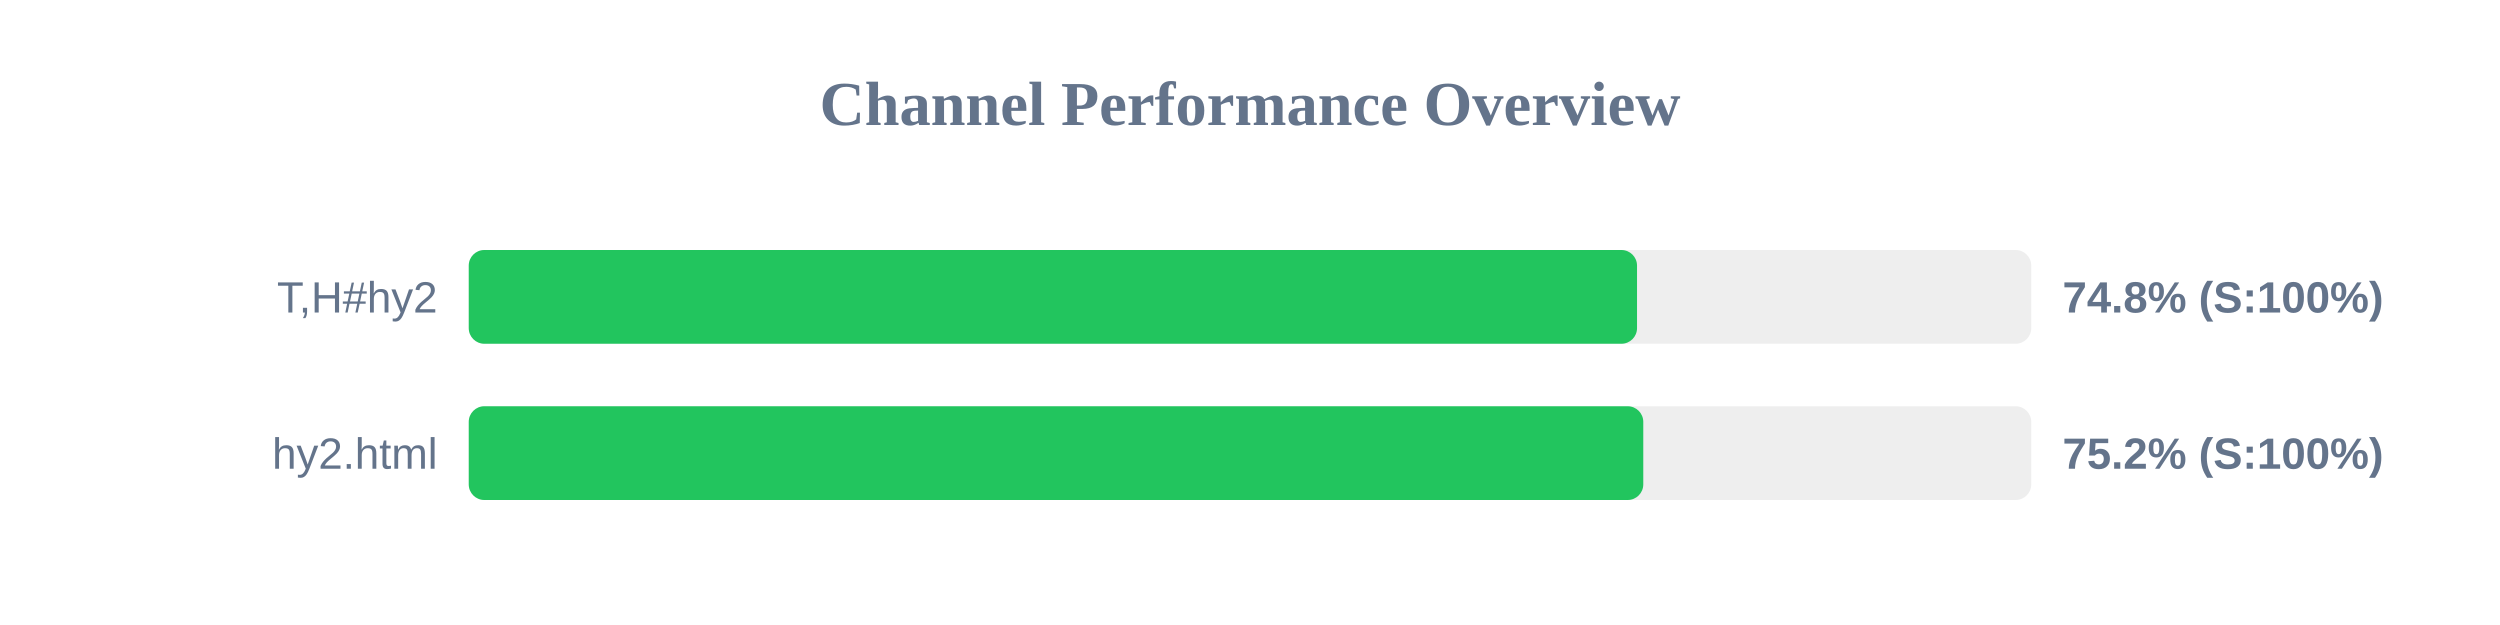
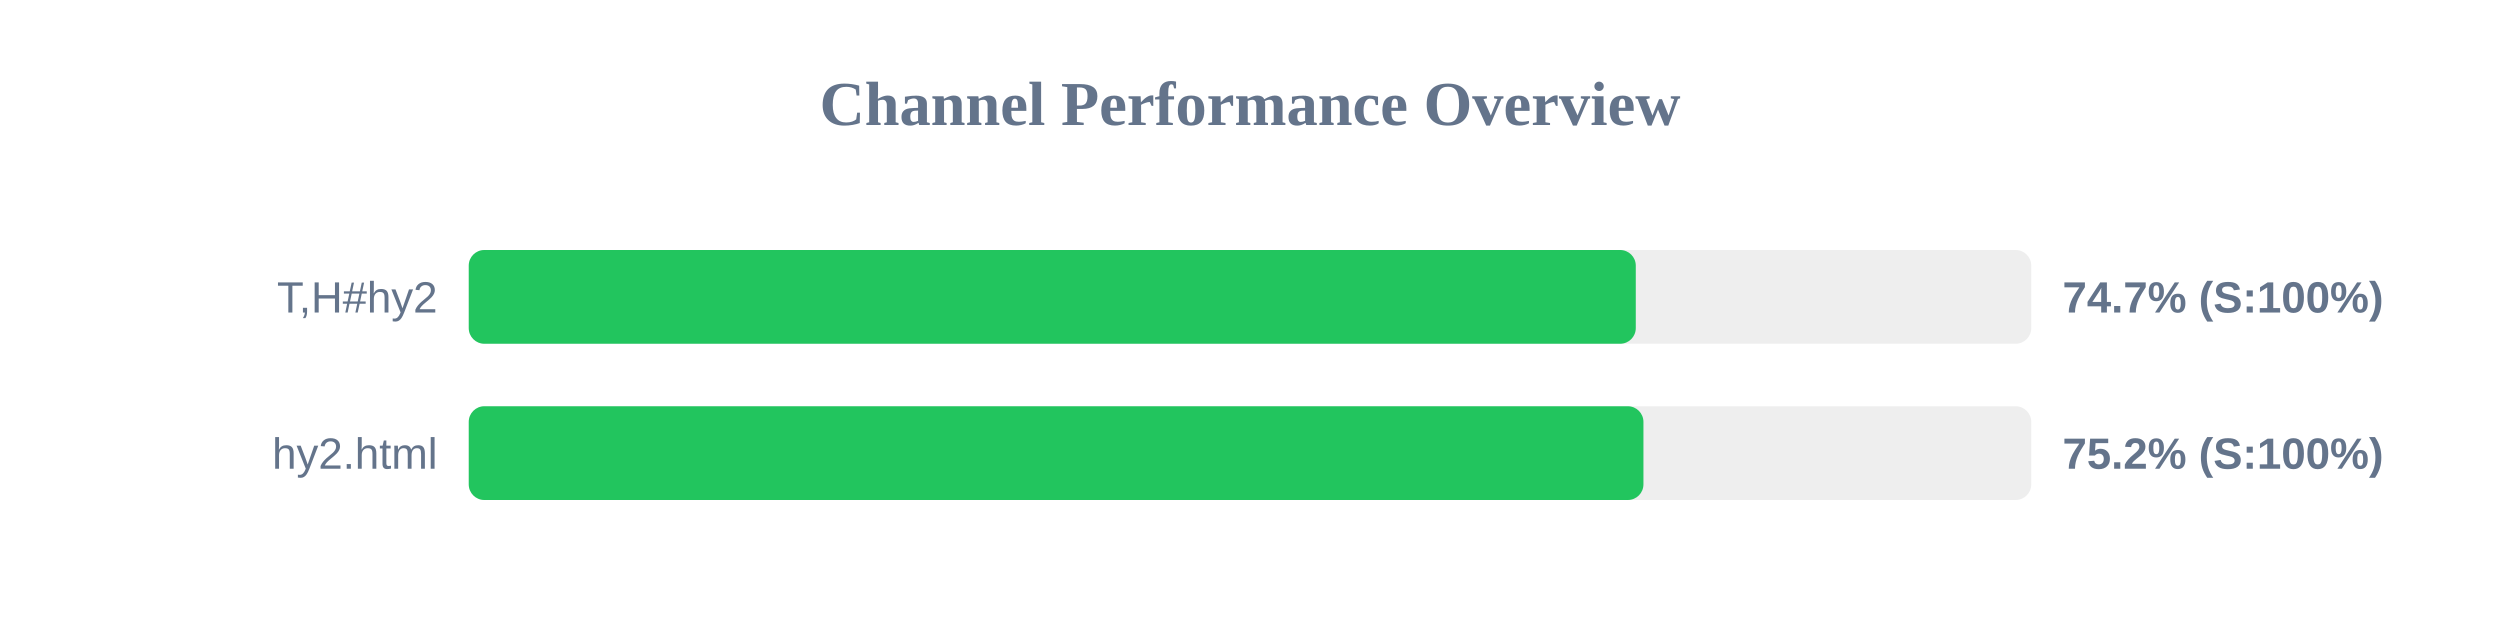
<svg xmlns="http://www.w3.org/2000/svg" width="800" height="200" version="1.1">
  <style>
        .row { font: 14px Arial; fill: #64748b; }
        .score { font: bold 14px Arial; fill: #64748b; }
    </style>
  <text x="400" y="40" text-anchor="middle" font-size="20px" font-weight="bold" fill="#64748b">Channel Performance Overview</text>
  <rect x="150" y="80" width="500" height="30" fill="#eee" rx="5" />
-   <rect x="150" y="80" width="373.85" height="30" fill="#22c55e" rx="5" />
+   <rect x="150" y="80" width="373.45" height="30" fill="#22c55e" rx="5" />
  <text x="140" y="100" text-anchor="end" class="row">T,H#hy2</text>
-   <text x="660" y="100" text-anchor="start" class="score">74.8% (S:100%)</text>
+   <text x="660" y="100" text-anchor="start" class="score">74.7% (S:100%)</text>
  <rect x="150" y="130" width="500" height="30" fill="#eee" rx="5" />
-   <rect x="150" y="130" width="375.85" height="30" fill="#22c55e" rx="5" />
+   <rect x="150" y="130" width="375.9" height="30" fill="#22c55e" rx="5" />
  <text x="140" y="150" text-anchor="end" class="row">hy2.html</text>
  <text x="660" y="150" text-anchor="start" class="score">75.2% (S:100%)</text>
</svg>
